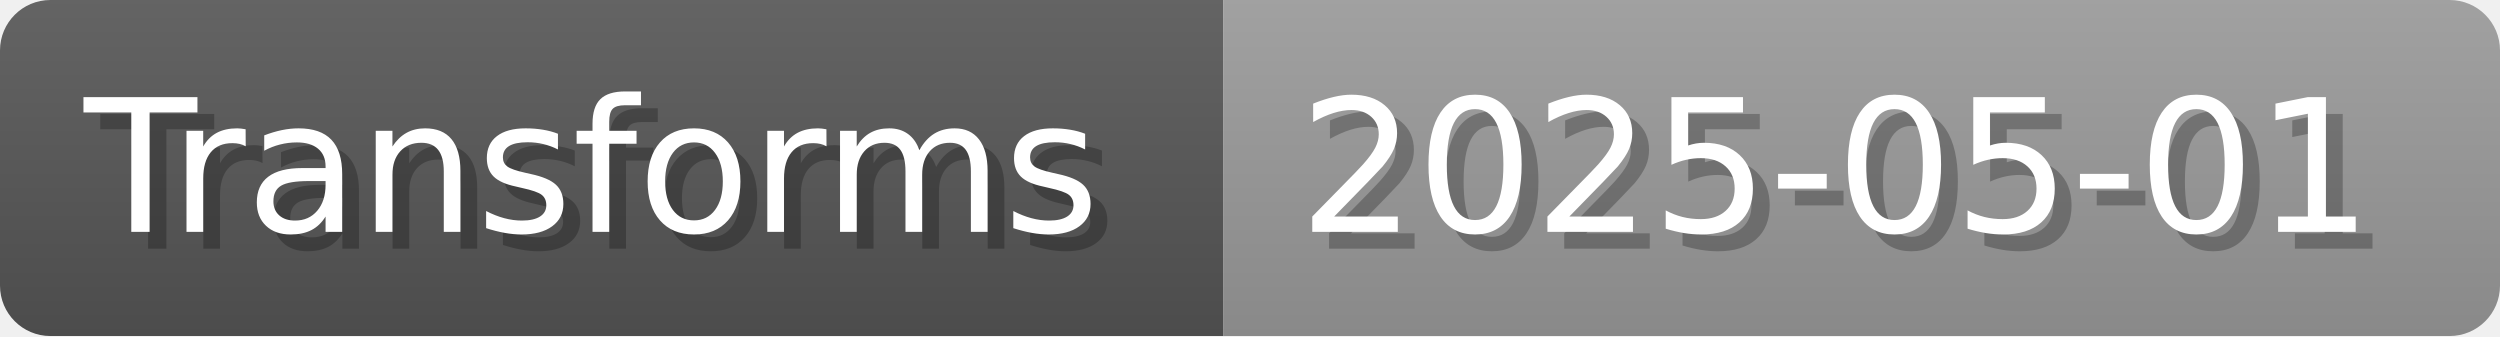
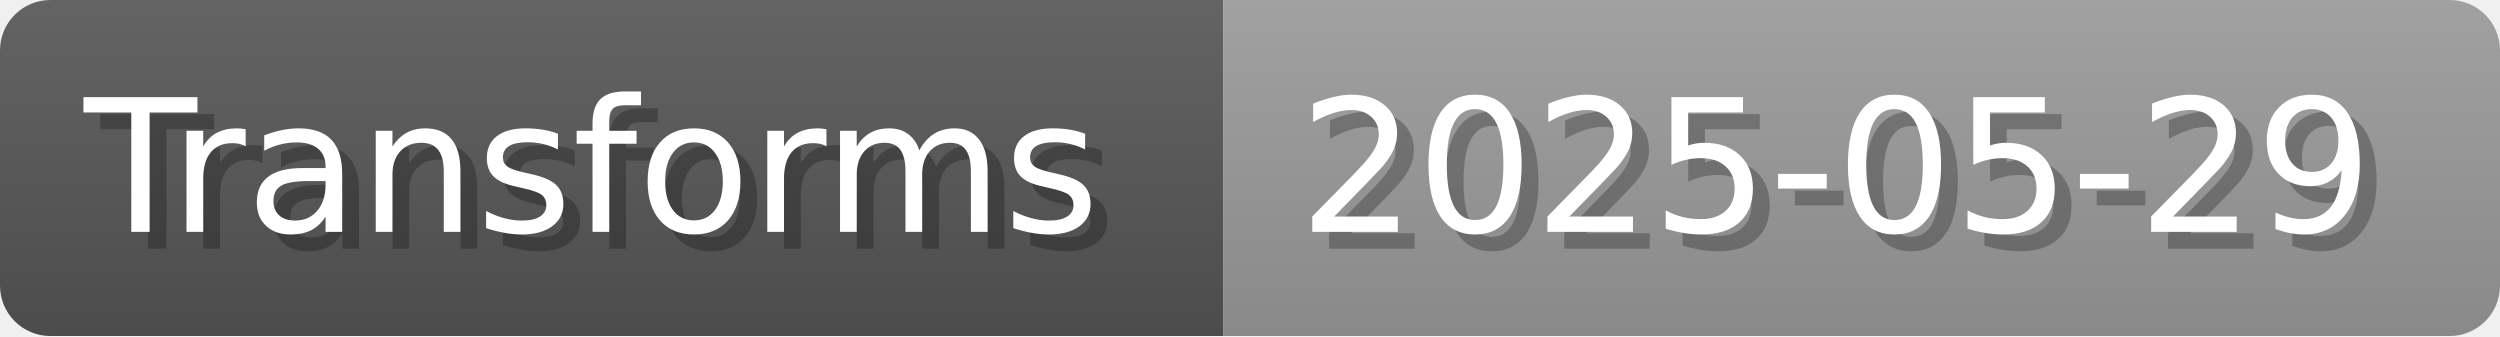
- <svg xmlns="http://www.w3.org/2000/svg" width="148.8" height="20" viewBox="0 0 1488 200" role="img" aria-label="Transforms: 2025-05-01">
+ <svg xmlns="http://www.w3.org/2000/svg" width="148.8" height="20" viewBox="0 0 1488 200" role="img" aria-label="Transforms: 2025-05-29">
  <linearGradient id="a" x2="0" y2="100%">
    <stop offset="0" stop-opacity=".1" stop-color="#EEE" />
    <stop offset="1" stop-opacity=".1" />
  </linearGradient>
  <mask id="m">
    <rect width="1488" height="200" rx="30" fill="#FFF" />
  </mask>
  <g mask="url(#m)">
    <rect width="728" height="200" fill="#555" />
    <rect width="760" height="200" fill="#999" x="728" />
    <rect width="1488" height="200" fill="url(#a)" />
  </g>
  <g aria-hidden="true" fill="#fff" text-anchor="start" font-family="Verdana,DejaVu Sans,sans-serif" font-size="110">
    <text x="60" y="148" textLength="628" fill="#000" opacity="0.25">Transforms</text>
    <text x="50" y="138" textLength="628">Transforms</text>
-     <text x="783" y="148" textLength="660" fill="#000" opacity="0.25">2025-05-01</text>
-     <text x="773" y="138" textLength="660">2025-05-01</text>
+     <text x="783" y="148" textLength="660" fill="#000" opacity="0.25">2025-05-29</text>
+     <text x="773" y="138" textLength="660">2025-05-29</text>
  </g>
</svg>
